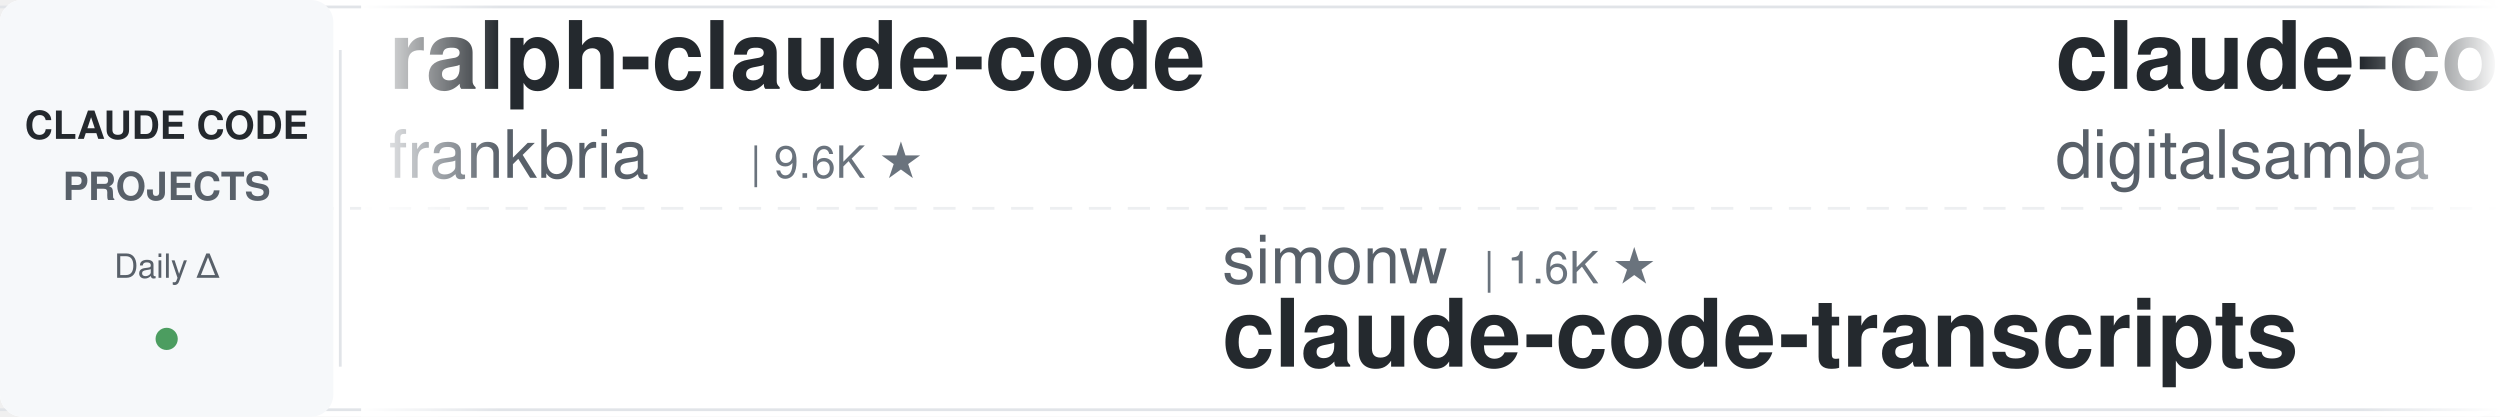
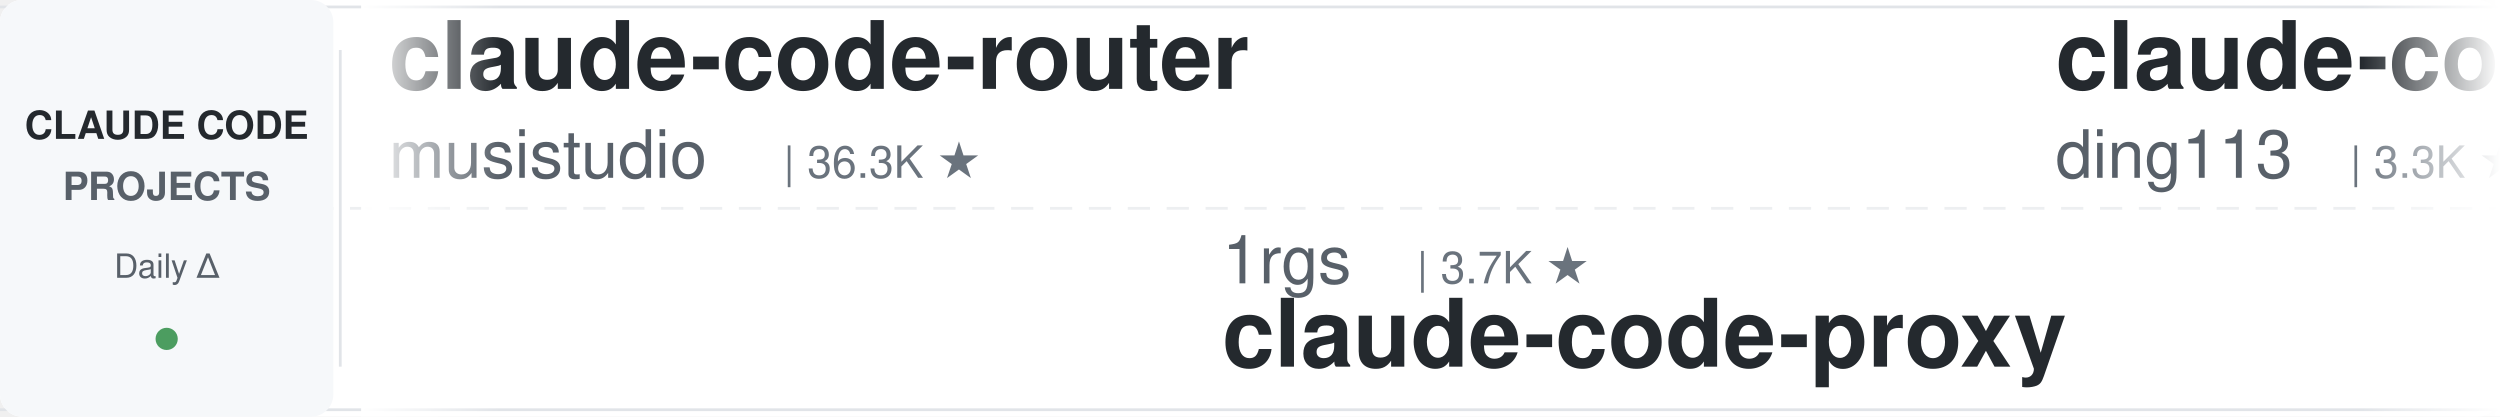
<svg xmlns="http://www.w3.org/2000/svg" width="900" height="150">
  <defs>
    <linearGradient id="leftFade" x1="0%" y1="0%" x2="100%" y2="0%">
      <stop offset="0%" style="stop-color:#ffffff;stop-opacity:1" />
      <stop offset="100%" style="stop-color:#ffffff;stop-opacity:0" />
    </linearGradient>
    <linearGradient id="rightFade" x1="0%" y1="0%" x2="100%" y2="0%">
      <stop offset="0%" style="stop-color:#ffffff;stop-opacity:0" />
      <stop offset="100%" style="stop-color:#ffffff;stop-opacity:1" />
    </linearGradient>
  </defs>
  <rect width="900" height="150" fill="#ffffff" rx="8" />
  <rect x="0" y="2" width="900" height="1" fill="#e1e4e8" />
  <rect x="0" y="147" width="900" height="1" fill="#e1e4e8" />
  <line x1="0" y1="75" x2="900" y2="75" stroke="#e1e4e8" stroke-width="1" stroke-dasharray="8 6" opacity="0.6" />
  <rect x="0" y="0" width="120" height="150" fill="#f6f8fa" rx="8" />
  <text x="60" y="50" font-family="-apple-system, BlinkMacSystemFont, 'Segoe UI', Helvetica, Arial, sans-serif" font-size="14" font-weight="600" fill="#24292e" text-anchor="middle">CLAUDE CODE</text>
  <text x="60" y="72" font-family="-apple-system, BlinkMacSystemFont, 'Segoe UI', Helvetica, Arial, sans-serif" font-size="14" font-weight="600" fill="#586069" text-anchor="middle">PROJECTS</text>
  <text x="60" y="100" font-family="-apple-system, BlinkMacSystemFont, 'Segoe UI', Helvetica, Arial, sans-serif" font-size="12" font-weight="500" fill="#586069" text-anchor="middle">Daily Δ</text>
  <circle cx="60" cy="122" r="4" fill="#22863a" opacity="0.8" />
  <rect x="122" y="18" width="1" height="114" fill="#e1e4e8" />
  <clipPath id="tickerClip">
    <rect x="130" y="0" width="770" height="150" />
  </clipPath>
  <g clip-path="url(#tickerClip)">
    <g id="tickerItems">
      <animateTransform attributeName="transform" attributeType="XML" type="translate" from="0 0" to="-3000 0" dur="54s" repeatCount="indefinite" />
      <g transform="translate(0, 0)">
-         <text x="140" y="32" font-family="-apple-system, BlinkMacSystemFont, 'Segoe UI', Helvetica, Arial, sans-serif" font-size="34" font-weight="600" fill="#24292e">ralph-claude-code</text>
-         <text x="140" y="64" font-family="-apple-system, BlinkMacSystemFont, 'Segoe UI', Helvetica, Arial, sans-serif" font-size="24" font-weight="400" fill="#586069">frankbria</text>
-         <text x="270" y="64" font-family="-apple-system, BlinkMacSystemFont, 'Segoe UI', Helvetica, Arial, sans-serif" font-size="16" font-weight="500" fill="#6a737d">| 9.6K ★</text>
+         <text x="140" y="32" font-family="-apple-system, BlinkMacSystemFont, 'Segoe UI', Helvetica, Arial, sans-serif" font-size="34" font-weight="600" fill="#24292e">claude-code-router</text>
+         <text x="140" y="64" font-family="-apple-system, BlinkMacSystemFont, 'Segoe UI', Helvetica, Arial, sans-serif" font-size="24" font-weight="400" fill="#586069">musistudio</text>
+         <text x="282" y="64" font-family="-apple-system, BlinkMacSystemFont, 'Segoe UI', Helvetica, Arial, sans-serif" font-size="16" font-weight="500" fill="#6a737d">| 36.3K ★</text>
      </g>
      <g transform="translate(300, 0)">
-         <text x="140" y="102" font-family="-apple-system, BlinkMacSystemFont, 'Segoe UI', Helvetica, Arial, sans-serif" font-size="24" font-weight="400" fill="#586069">simonw</text>
-         <text x="234" y="102" font-family="-apple-system, BlinkMacSystemFont, 'Segoe UI', Helvetica, Arial, sans-serif" font-size="16" font-weight="500" fill="#6a737d">| 1.6K ★</text>
-         <text x="140" y="132" font-family="-apple-system, BlinkMacSystemFont, 'Segoe UI', Helvetica, Arial, sans-serif" font-size="34" font-weight="600" fill="#24292e">claude-code-transcripts</text>
+         <text x="140" y="102" font-family="-apple-system, BlinkMacSystemFont, 'Segoe UI', Helvetica, Arial, sans-serif" font-size="24" font-weight="400" fill="#586069">1rgs</text>
+         <text x="210" y="102" font-family="-apple-system, BlinkMacSystemFont, 'Segoe UI', Helvetica, Arial, sans-serif" font-size="16" font-weight="500" fill="#6a737d">| 3.7K ★</text>
+         <text x="140" y="132" font-family="-apple-system, BlinkMacSystemFont, 'Segoe UI', Helvetica, Arial, sans-serif" font-size="34" font-weight="600" fill="#24292e">claude-code-proxy</text>
      </g>
      <g transform="translate(600, 0)">
-         <text x="140" y="32" font-family="-apple-system, BlinkMacSystemFont, 'Segoe UI', Helvetica, Arial, sans-serif" font-size="34" font-weight="600" fill="#24292e">claude-code-video-toolki...</text>
-         <text x="140" y="64" font-family="-apple-system, BlinkMacSystemFont, 'Segoe UI', Helvetica, Arial, sans-serif" font-size="24" font-weight="400" fill="#586069">digitalsamba</text>
-         <text x="306" y="64" font-family="-apple-system, BlinkMacSystemFont, 'Segoe UI', Helvetica, Arial, sans-serif" font-size="16" font-weight="500" fill="#6a737d">| 1.9K ★</text>
+         <text x="140" y="32" font-family="-apple-system, BlinkMacSystemFont, 'Segoe UI', Helvetica, Arial, sans-serif" font-size="34" font-weight="600" fill="#24292e">claude-code-hub</text>
+         <text x="140" y="64" font-family="-apple-system, BlinkMacSystemFont, 'Segoe UI', Helvetica, Arial, sans-serif" font-size="24" font-weight="400" fill="#586069">ding113</text>
+         <text x="246" y="64" font-family="-apple-system, BlinkMacSystemFont, 'Segoe UI', Helvetica, Arial, sans-serif" font-size="16" font-weight="500" fill="#6a737d">| 3.3K ★</text>
      </g>
      <g transform="translate(900, 0)">
-         <text x="140" y="102" font-family="-apple-system, BlinkMacSystemFont, 'Segoe UI', Helvetica, Arial, sans-serif" font-size="24" font-weight="400" fill="#586069">anthropics</text>
-         <text x="282" y="102" font-family="-apple-system, BlinkMacSystemFont, 'Segoe UI', Helvetica, Arial, sans-serif" font-size="16" font-weight="500" fill="#6a737d">| 165.6K ★</text>
-         <text x="140" y="132" font-family="-apple-system, BlinkMacSystemFont, 'Segoe UI', Helvetica, Arial, sans-serif" font-size="34" font-weight="600" fill="#24292e">skills</text>
+         <text x="140" y="102" font-family="-apple-system, BlinkMacSystemFont, 'Segoe UI', Helvetica, Arial, sans-serif" font-size="24" font-weight="400" fill="#586069">frankbria</text>
+         <text x="270" y="102" font-family="-apple-system, BlinkMacSystemFont, 'Segoe UI', Helvetica, Arial, sans-serif" font-size="16" font-weight="500" fill="#6a737d">| 9.6K ★</text>
+         <text x="140" y="132" font-family="-apple-system, BlinkMacSystemFont, 'Segoe UI', Helvetica, Arial, sans-serif" font-size="34" font-weight="600" fill="#24292e">ralph-claude-code</text>
      </g>
      <g transform="translate(1200, 0)">
-         <text x="140" y="32" font-family="-apple-system, BlinkMacSystemFont, 'Segoe UI', Helvetica, Arial, sans-serif" font-size="34" font-weight="600" fill="#24292e">claude-code-prompts</text>
-         <text x="140" y="64" font-family="-apple-system, BlinkMacSystemFont, 'Segoe UI', Helvetica, Arial, sans-serif" font-size="24" font-weight="400" fill="#586069">repowise-dev</text>
-         <text x="306" y="64" font-family="-apple-system, BlinkMacSystemFont, 'Segoe UI', Helvetica, Arial, sans-serif" font-size="16" font-weight="500" fill="#6a737d">| 1.2K ★</text>
-       </g>
-       <g transform="translate(1500, 0)">
-         <text x="140" y="102" font-family="-apple-system, BlinkMacSystemFont, 'Segoe UI', Helvetica, Arial, sans-serif" font-size="24" font-weight="400" fill="#586069">VILA-Lab</text>
-         <text x="258" y="102" font-family="-apple-system, BlinkMacSystemFont, 'Segoe UI', Helvetica, Arial, sans-serif" font-size="16" font-weight="500" fill="#6a737d">| 2.0K ★</text>
-         <text x="140" y="132" font-family="-apple-system, BlinkMacSystemFont, 'Segoe UI', Helvetica, Arial, sans-serif" font-size="34" font-weight="600" fill="#24292e">Dive-into-Claude-Code</text>
-       </g>
-       <g transform="translate(1800, 0)">
-         <text x="140" y="32" font-family="-apple-system, BlinkMacSystemFont, 'Segoe UI', Helvetica, Arial, sans-serif" font-size="34" font-weight="600" fill="#24292e">claude-code-local</text>
-         <text x="140" y="64" font-family="-apple-system, BlinkMacSystemFont, 'Segoe UI', Helvetica, Arial, sans-serif" font-size="24" font-weight="400" fill="#586069">nicedreamzapp</text>
-         <text x="318" y="64" font-family="-apple-system, BlinkMacSystemFont, 'Segoe UI', Helvetica, Arial, sans-serif" font-size="16" font-weight="500" fill="#6a737d">| 3.0K ★</text>
-       </g>
-       <g transform="translate(2100, 0)">
-         <text x="140" y="102" font-family="-apple-system, BlinkMacSystemFont, 'Segoe UI', Helvetica, Arial, sans-serif" font-size="24" font-weight="400" fill="#586069">andrew-kramer-inno</text>
-         <text x="378" y="102" font-family="-apple-system, BlinkMacSystemFont, 'Segoe UI', Helvetica, Arial, sans-serif" font-size="16" font-weight="500" fill="#6a737d">| 593 ★</text>
-         <text x="140" y="132" font-family="-apple-system, BlinkMacSystemFont, 'Segoe UI', Helvetica, Arial, sans-serif" font-size="34" font-weight="600" fill="#24292e">claude-code-source-build</text>
-       </g>
-       <g transform="translate(2400, 0)">
        <text x="140" y="32" font-family="-apple-system, BlinkMacSystemFont, 'Segoe UI', Helvetica, Arial, sans-serif" font-size="34" font-weight="600" fill="#24292e">claude-code-tudou</text>
        <text x="140" y="64" font-family="-apple-system, BlinkMacSystemFont, 'Segoe UI', Helvetica, Arial, sans-serif" font-size="24" font-weight="400" fill="#586069">AICoderTudou</text>
        <text x="306" y="64" font-family="-apple-system, BlinkMacSystemFont, 'Segoe UI', Helvetica, Arial, sans-serif" font-size="16" font-weight="500" fill="#6a737d">| 497 ★</text>
      </g>
+       <g transform="translate(1500, 0)">
+         <text x="140" y="102" font-family="-apple-system, BlinkMacSystemFont, 'Segoe UI', Helvetica, Arial, sans-serif" font-size="24" font-weight="400" fill="#586069">pedrohcgs</text>
+         <text x="270" y="102" font-family="-apple-system, BlinkMacSystemFont, 'Segoe UI', Helvetica, Arial, sans-serif" font-size="16" font-weight="500" fill="#6a737d">| 1.4K ★</text>
+         <text x="140" y="132" font-family="-apple-system, BlinkMacSystemFont, 'Segoe UI', Helvetica, Arial, sans-serif" font-size="34" font-weight="600" fill="#24292e">claude-code-my-workflow</text>
+       </g>
+       <g transform="translate(1800, 0)">
+         <text x="140" y="32" font-family="-apple-system, BlinkMacSystemFont, 'Segoe UI', Helvetica, Arial, sans-serif" font-size="34" font-weight="600" fill="#24292e">claude-code-best-practic...</text>
+         <text x="140" y="64" font-family="-apple-system, BlinkMacSystemFont, 'Segoe UI', Helvetica, Arial, sans-serif" font-size="24" font-weight="400" fill="#586069">shanraisshan</text>
+         <text x="306" y="64" font-family="-apple-system, BlinkMacSystemFont, 'Segoe UI', Helvetica, Arial, sans-serif" font-size="16" font-weight="500" fill="#6a737d">| 63.9K ★</text>
+       </g>
+       <g transform="translate(2100, 0)">
+         <text x="140" y="102" font-family="-apple-system, BlinkMacSystemFont, 'Segoe UI', Helvetica, Arial, sans-serif" font-size="24" font-weight="400" fill="#586069">shareAI-lab</text>
+         <text x="294" y="102" font-family="-apple-system, BlinkMacSystemFont, 'Segoe UI', Helvetica, Arial, sans-serif" font-size="16" font-weight="500" fill="#6a737d">| 72.9K ★</text>
+         <text x="140" y="132" font-family="-apple-system, BlinkMacSystemFont, 'Segoe UI', Helvetica, Arial, sans-serif" font-size="34" font-weight="600" fill="#24292e">learn-claude-code</text>
+       </g>
+       <g transform="translate(2400, 0)">
+         <text x="140" y="32" font-family="-apple-system, BlinkMacSystemFont, 'Segoe UI', Helvetica, Arial, sans-serif" font-size="34" font-weight="600" fill="#24292e">how-claude-code-works</text>
+         <text x="140" y="64" font-family="-apple-system, BlinkMacSystemFont, 'Segoe UI', Helvetica, Arial, sans-serif" font-size="24" font-weight="400" fill="#586069">Windy3f3f3f3f</text>
+         <text x="318" y="64" font-family="-apple-system, BlinkMacSystemFont, 'Segoe UI', Helvetica, Arial, sans-serif" font-size="16" font-weight="500" fill="#6a737d">| 3.3K ★</text>
+       </g>
      <g transform="translate(2700, 0)">
-         <text x="140" y="102" font-family="-apple-system, BlinkMacSystemFont, 'Segoe UI', Helvetica, Arial, sans-serif" font-size="24" font-weight="400" fill="#586069">Cranot</text>
-         <text x="234" y="102" font-family="-apple-system, BlinkMacSystemFont, 'Segoe UI', Helvetica, Arial, sans-serif" font-size="16" font-weight="500" fill="#6a737d">| 2.9K ★</text>
-         <text x="140" y="132" font-family="-apple-system, BlinkMacSystemFont, 'Segoe UI', Helvetica, Arial, sans-serif" font-size="34" font-weight="600" fill="#24292e">claude-code-guide</text>
+         <text x="140" y="102" font-family="-apple-system, BlinkMacSystemFont, 'Segoe UI', Helvetica, Arial, sans-serif" font-size="24" font-weight="400" fill="#586069">huangserva</text>
+         <text x="282" y="102" font-family="-apple-system, BlinkMacSystemFont, 'Segoe UI', Helvetica, Arial, sans-serif" font-size="16" font-weight="500" fill="#6a737d">| 621 ★</text>
+         <text x="140" y="132" font-family="-apple-system, BlinkMacSystemFont, 'Segoe UI', Helvetica, Arial, sans-serif" font-size="34" font-weight="600" fill="#24292e">claude-code-cli</text>
      </g>
      <g transform="translate(3000, 0)">
-         <text x="140" y="32" font-family="-apple-system, BlinkMacSystemFont, 'Segoe UI', Helvetica, Arial, sans-serif" font-size="34" font-weight="600" fill="#24292e">ralph-claude-code</text>
-         <text x="140" y="64" font-family="-apple-system, BlinkMacSystemFont, 'Segoe UI', Helvetica, Arial, sans-serif" font-size="24" font-weight="400" fill="#586069">frankbria</text>
-         <text x="270" y="64" font-family="-apple-system, BlinkMacSystemFont, 'Segoe UI', Helvetica, Arial, sans-serif" font-size="16" font-weight="500" fill="#6a737d">| 9.6K ★</text>
+         <text x="140" y="32" font-family="-apple-system, BlinkMacSystemFont, 'Segoe UI', Helvetica, Arial, sans-serif" font-size="34" font-weight="600" fill="#24292e">claude-code-router</text>
+         <text x="140" y="64" font-family="-apple-system, BlinkMacSystemFont, 'Segoe UI', Helvetica, Arial, sans-serif" font-size="24" font-weight="400" fill="#586069">musistudio</text>
+         <text x="282" y="64" font-family="-apple-system, BlinkMacSystemFont, 'Segoe UI', Helvetica, Arial, sans-serif" font-size="16" font-weight="500" fill="#6a737d">| 36.3K ★</text>
      </g>
      <g transform="translate(3300, 0)">
-         <text x="140" y="102" font-family="-apple-system, BlinkMacSystemFont, 'Segoe UI', Helvetica, Arial, sans-serif" font-size="24" font-weight="400" fill="#586069">simonw</text>
-         <text x="234" y="102" font-family="-apple-system, BlinkMacSystemFont, 'Segoe UI', Helvetica, Arial, sans-serif" font-size="16" font-weight="500" fill="#6a737d">| 1.6K ★</text>
-         <text x="140" y="132" font-family="-apple-system, BlinkMacSystemFont, 'Segoe UI', Helvetica, Arial, sans-serif" font-size="34" font-weight="600" fill="#24292e">claude-code-transcripts</text>
+         <text x="140" y="102" font-family="-apple-system, BlinkMacSystemFont, 'Segoe UI', Helvetica, Arial, sans-serif" font-size="24" font-weight="400" fill="#586069">1rgs</text>
+         <text x="210" y="102" font-family="-apple-system, BlinkMacSystemFont, 'Segoe UI', Helvetica, Arial, sans-serif" font-size="16" font-weight="500" fill="#6a737d">| 3.7K ★</text>
+         <text x="140" y="132" font-family="-apple-system, BlinkMacSystemFont, 'Segoe UI', Helvetica, Arial, sans-serif" font-size="34" font-weight="600" fill="#24292e">claude-code-proxy</text>
      </g>
      <g transform="translate(3600, 0)">
-         <text x="140" y="32" font-family="-apple-system, BlinkMacSystemFont, 'Segoe UI', Helvetica, Arial, sans-serif" font-size="34" font-weight="600" fill="#24292e">claude-code-video-toolki...</text>
-         <text x="140" y="64" font-family="-apple-system, BlinkMacSystemFont, 'Segoe UI', Helvetica, Arial, sans-serif" font-size="24" font-weight="400" fill="#586069">digitalsamba</text>
-         <text x="306" y="64" font-family="-apple-system, BlinkMacSystemFont, 'Segoe UI', Helvetica, Arial, sans-serif" font-size="16" font-weight="500" fill="#6a737d">| 1.9K ★</text>
+         <text x="140" y="32" font-family="-apple-system, BlinkMacSystemFont, 'Segoe UI', Helvetica, Arial, sans-serif" font-size="34" font-weight="600" fill="#24292e">claude-code-hub</text>
+         <text x="140" y="64" font-family="-apple-system, BlinkMacSystemFont, 'Segoe UI', Helvetica, Arial, sans-serif" font-size="24" font-weight="400" fill="#586069">ding113</text>
+         <text x="246" y="64" font-family="-apple-system, BlinkMacSystemFont, 'Segoe UI', Helvetica, Arial, sans-serif" font-size="16" font-weight="500" fill="#6a737d">| 3.3K ★</text>
      </g>
      <g transform="translate(3900, 0)">
-         <text x="140" y="102" font-family="-apple-system, BlinkMacSystemFont, 'Segoe UI', Helvetica, Arial, sans-serif" font-size="24" font-weight="400" fill="#586069">anthropics</text>
-         <text x="282" y="102" font-family="-apple-system, BlinkMacSystemFont, 'Segoe UI', Helvetica, Arial, sans-serif" font-size="16" font-weight="500" fill="#6a737d">| 165.6K ★</text>
-         <text x="140" y="132" font-family="-apple-system, BlinkMacSystemFont, 'Segoe UI', Helvetica, Arial, sans-serif" font-size="34" font-weight="600" fill="#24292e">skills</text>
+         <text x="140" y="102" font-family="-apple-system, BlinkMacSystemFont, 'Segoe UI', Helvetica, Arial, sans-serif" font-size="24" font-weight="400" fill="#586069">frankbria</text>
+         <text x="270" y="102" font-family="-apple-system, BlinkMacSystemFont, 'Segoe UI', Helvetica, Arial, sans-serif" font-size="16" font-weight="500" fill="#6a737d">| 9.6K ★</text>
+         <text x="140" y="132" font-family="-apple-system, BlinkMacSystemFont, 'Segoe UI', Helvetica, Arial, sans-serif" font-size="34" font-weight="600" fill="#24292e">ralph-claude-code</text>
      </g>
    </g>
  </g>
  <rect x="130" y="0" width="50" height="150" fill="url(#leftFade)" />
  <rect x="850" y="0" width="50" height="150" fill="url(#rightFade)" />
</svg>
